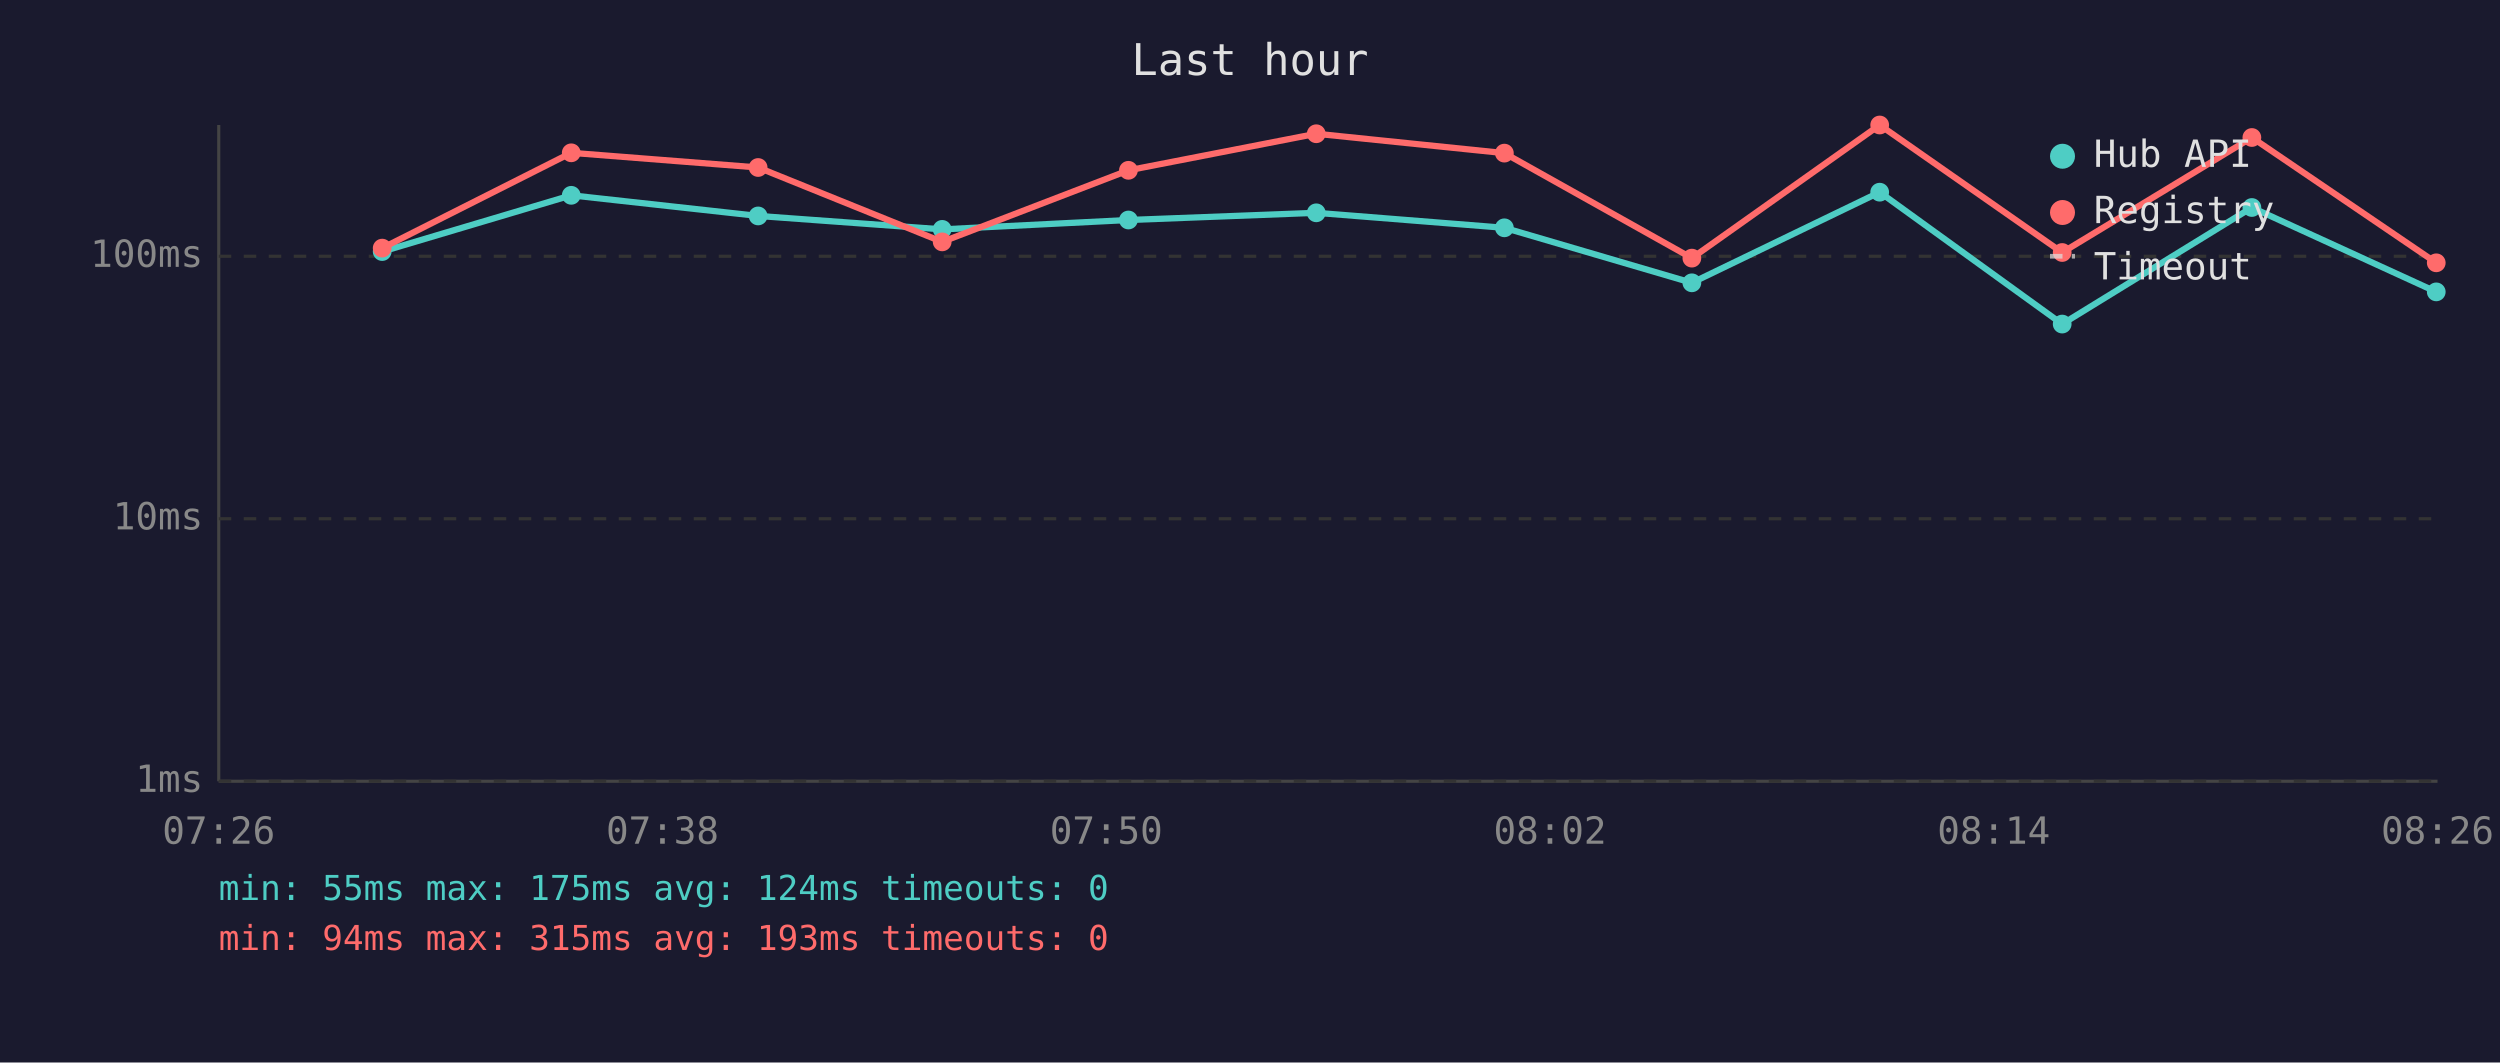
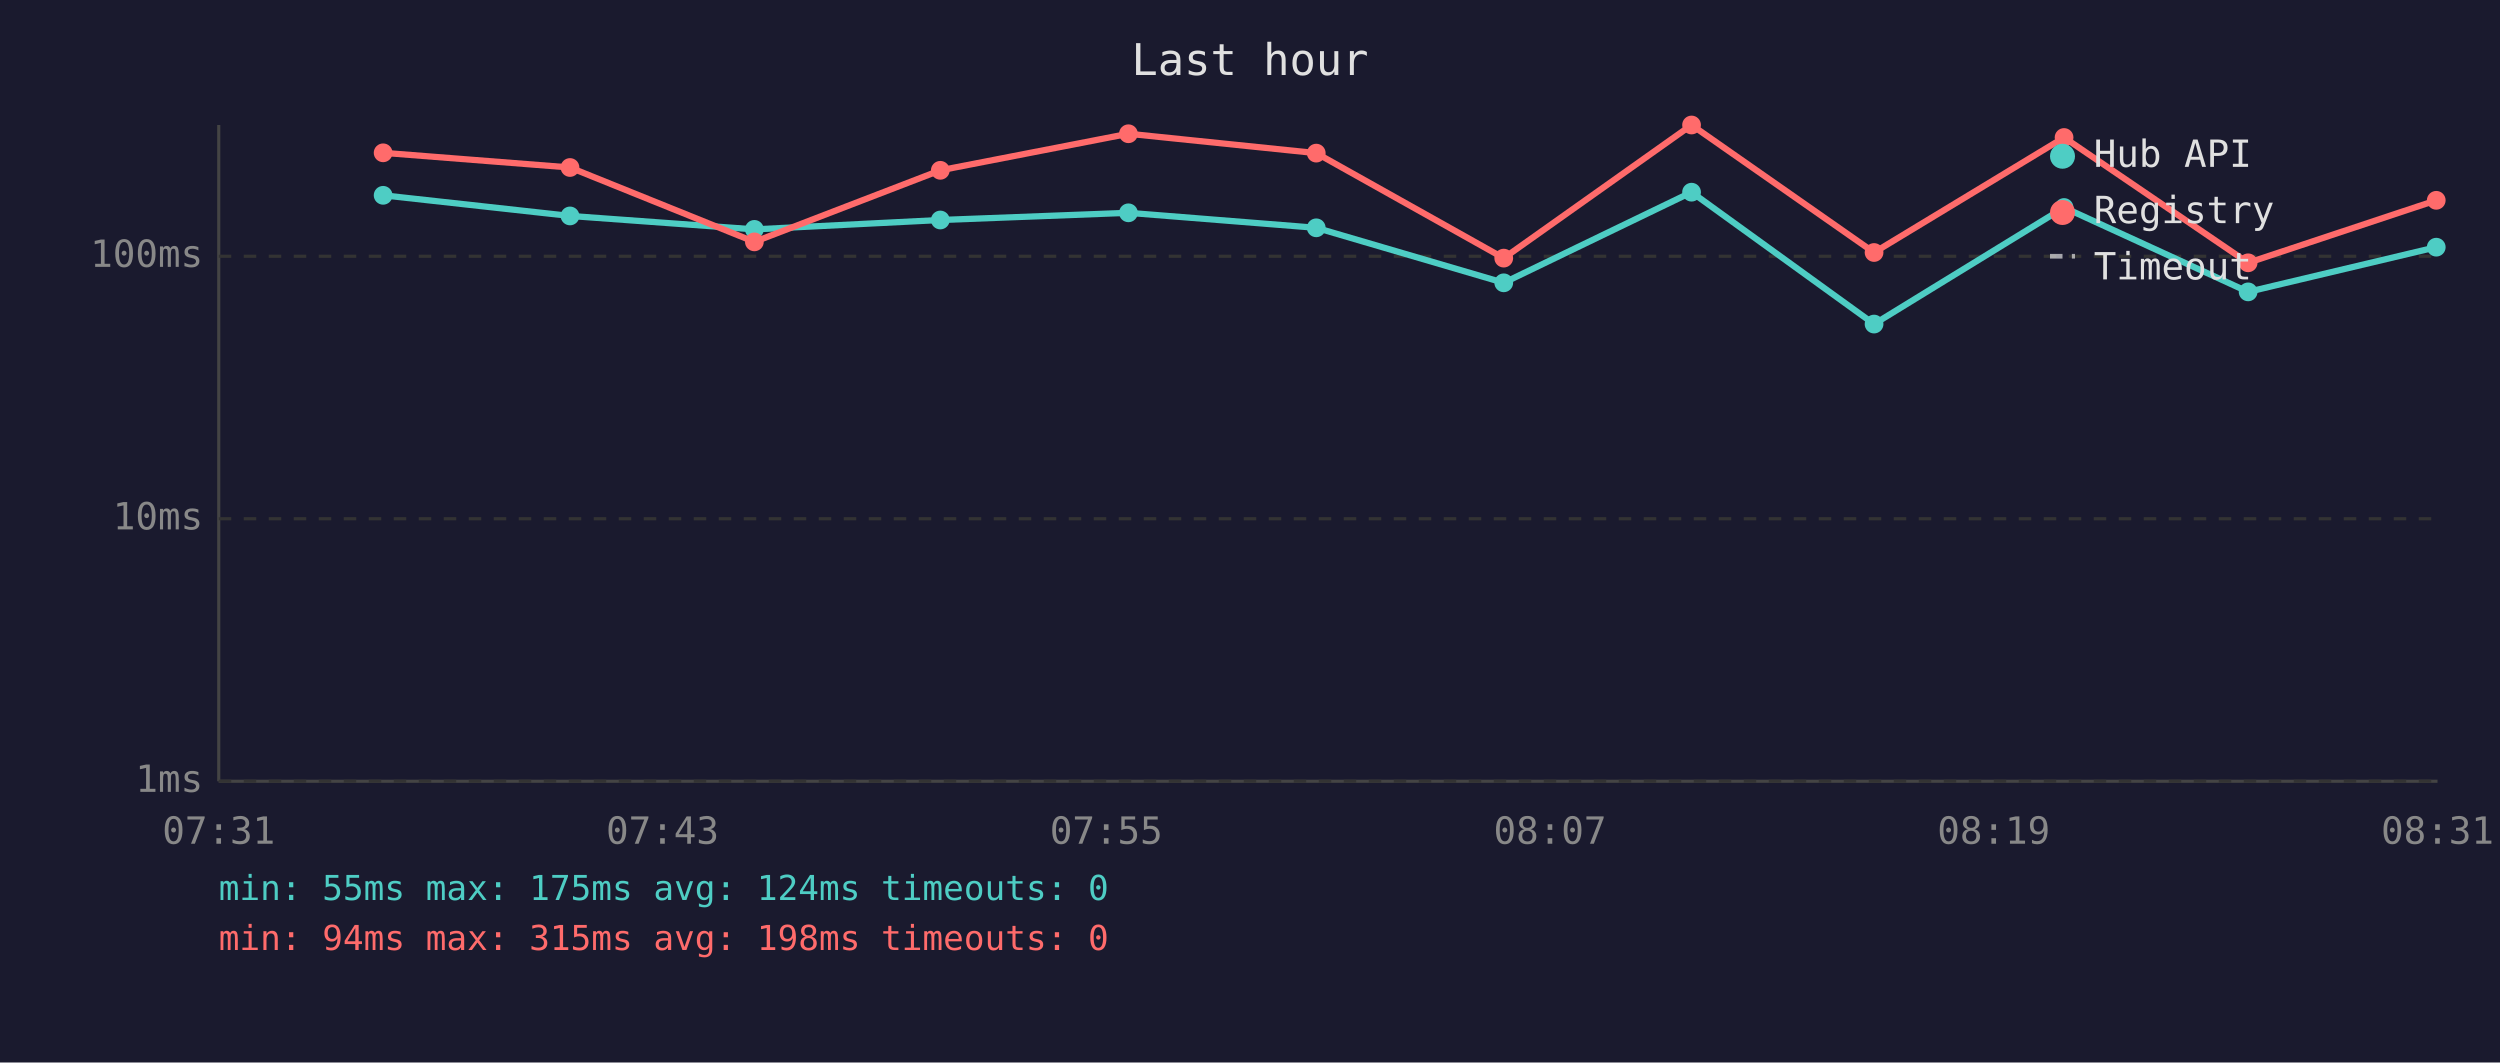
<svg xmlns="http://www.w3.org/2000/svg" viewBox="0 0 800 340" font-family="monospace" font-size="12">
  <rect width="800" height="340" fill="#1a1a2e" />
  <text x="400" y="24" fill="#e0e0e0" font-size="14" text-anchor="middle">Last hour</text>
  <line x1="70" y1="40" x2="70" y2="250" stroke="#444" stroke-width="1" />
  <line x1="70" y1="250" x2="780" y2="250" stroke="#444" stroke-width="1" />
  <line x1="70" y1="250" x2="780" y2="250" stroke="#333" stroke-width="1" stroke-dasharray="4" />
  <text x="65" y="250" fill="#888" text-anchor="end" dominant-baseline="middle">1ms</text>
  <line x1="70" y1="166" x2="780" y2="166" stroke="#333" stroke-width="1" stroke-dasharray="4" />
  <text x="65" y="166" fill="#888" text-anchor="end" dominant-baseline="middle">10ms</text>
  <line x1="70" y1="82" x2="780" y2="82" stroke="#333" stroke-width="1" stroke-dasharray="4" />
  <text x="65" y="82" fill="#888" text-anchor="end" dominant-baseline="middle">100ms</text>
-   <text x="70" y="270" fill="#888" text-anchor="middle">07:26</text>
-   <text x="212" y="270" fill="#888" text-anchor="middle">07:38</text>
-   <text x="354" y="270" fill="#888" text-anchor="middle">07:50</text>
-   <text x="496" y="270" fill="#888" text-anchor="middle">08:02</text>
-   <text x="638" y="270" fill="#888" text-anchor="middle">08:14</text>
-   <text x="780" y="270" fill="#888" text-anchor="middle">08:26</text>
-   <polyline points="122.3,80.5 182.8,62.5 242.6,69.1 301.5,73.4 361.1,70.4 421.2,68.1 481.4,72.9 541.4,90.5 601.5,61.5 659.9,103.7 720.6,66.4 779.6,93.4" fill="none" stroke="#4ecdc4" stroke-width="2" opacity="1" />
-   <circle cx="122.3" cy="80.5" r="3" fill="#4ecdc4" />
-   <circle cx="182.8" cy="62.5" r="3" fill="#4ecdc4" />
-   <circle cx="242.6" cy="69.1" r="3" fill="#4ecdc4" />
-   <circle cx="301.5" cy="73.4" r="3" fill="#4ecdc4" />
-   <circle cx="361.1" cy="70.4" r="3" fill="#4ecdc4" />
-   <circle cx="421.2" cy="68.1" r="3" fill="#4ecdc4" />
-   <circle cx="481.4" cy="72.9" r="3" fill="#4ecdc4" />
-   <circle cx="541.4" cy="90.5" r="3" fill="#4ecdc4" />
-   <circle cx="601.5" cy="61.5" r="3" fill="#4ecdc4" />
-   <circle cx="659.9" cy="103.7" r="3" fill="#4ecdc4" />
-   <circle cx="720.6" cy="66.4" r="3" fill="#4ecdc4" />
-   <circle cx="779.6" cy="93.4" r="3" fill="#4ecdc4" />
-   <polyline points="122.3,79.4 182.8,48.9 242.6,53.6 301.5,77.4 361.1,54.5 421.2,42.8 481.4,49.0 541.4,82.6 601.5,40.0 659.9,80.8 720.6,44.0 779.6,84.1" fill="none" stroke="#ff6b6b" stroke-width="2" opacity="1" />
-   <circle cx="122.3" cy="79.4" r="3" fill="#ff6b6b" />
-   <circle cx="182.8" cy="48.9" r="3" fill="#ff6b6b" />
-   <circle cx="242.6" cy="53.6" r="3" fill="#ff6b6b" />
-   <circle cx="301.5" cy="77.4" r="3" fill="#ff6b6b" />
-   <circle cx="361.1" cy="54.5" r="3" fill="#ff6b6b" />
-   <circle cx="421.2" cy="42.8" r="3" fill="#ff6b6b" />
-   <circle cx="481.4" cy="49.0" r="3" fill="#ff6b6b" />
-   <circle cx="541.4" cy="82.6" r="3" fill="#ff6b6b" />
-   <circle cx="601.5" cy="40.0" r="3" fill="#ff6b6b" />
-   <circle cx="659.9" cy="80.8" r="3" fill="#ff6b6b" />
-   <circle cx="720.6" cy="44.0" r="3" fill="#ff6b6b" />
-   <circle cx="779.6" cy="84.1" r="3" fill="#ff6b6b" />
+   <text x="70" y="270" fill="#888" text-anchor="middle">07:31</text>
+   <text x="212" y="270" fill="#888" text-anchor="middle">07:43</text>
+   <text x="354" y="270" fill="#888" text-anchor="middle">07:55</text>
+   <text x="496" y="270" fill="#888" text-anchor="middle">08:07</text>
+   <text x="638" y="270" fill="#888" text-anchor="middle">08:19</text>
+   <text x="780" y="270" fill="#888" text-anchor="middle">08:31</text>
+   <polyline points="122.6,62.5 182.4,69.1 241.4,73.4 300.9,70.4 361.1,68.1 421.2,72.9 481.2,90.5 541.3,61.5 599.7,103.7 660.5,66.4 719.4,93.4 779.6,79.1" fill="none" stroke="#4ecdc4" stroke-width="2" opacity="1" />
+   <circle cx="122.6" cy="62.5" r="3" fill="#4ecdc4" />
+   <circle cx="182.4" cy="69.1" r="3" fill="#4ecdc4" />
+   <circle cx="241.4" cy="73.4" r="3" fill="#4ecdc4" />
+   <circle cx="300.9" cy="70.4" r="3" fill="#4ecdc4" />
+   <circle cx="361.1" cy="68.1" r="3" fill="#4ecdc4" />
+   <circle cx="421.2" cy="72.9" r="3" fill="#4ecdc4" />
+   <circle cx="481.2" cy="90.5" r="3" fill="#4ecdc4" />
+   <circle cx="541.3" cy="61.5" r="3" fill="#4ecdc4" />
+   <circle cx="599.7" cy="103.7" r="3" fill="#4ecdc4" />
+   <circle cx="660.5" cy="66.4" r="3" fill="#4ecdc4" />
+   <circle cx="719.4" cy="93.4" r="3" fill="#4ecdc4" />
+   <circle cx="779.6" cy="79.1" r="3" fill="#4ecdc4" />
+   <polyline points="122.6,48.9 182.4,53.6 241.4,77.4 300.9,54.5 361.1,42.8 421.2,49.0 481.2,82.6 541.3,40.0 599.7,80.8 660.5,44.0 719.4,84.1 779.6,64.1" fill="none" stroke="#ff6b6b" stroke-width="2" opacity="1" />
+   <circle cx="122.6" cy="48.9" r="3" fill="#ff6b6b" />
+   <circle cx="182.4" cy="53.6" r="3" fill="#ff6b6b" />
+   <circle cx="241.4" cy="77.4" r="3" fill="#ff6b6b" />
+   <circle cx="300.9" cy="54.5" r="3" fill="#ff6b6b" />
+   <circle cx="361.1" cy="42.8" r="3" fill="#ff6b6b" />
+   <circle cx="421.2" cy="49.0" r="3" fill="#ff6b6b" />
+   <circle cx="481.2" cy="82.6" r="3" fill="#ff6b6b" />
+   <circle cx="541.3" cy="40.0" r="3" fill="#ff6b6b" />
+   <circle cx="599.7" cy="80.8" r="3" fill="#ff6b6b" />
+   <circle cx="660.5" cy="44.0" r="3" fill="#ff6b6b" />
+   <circle cx="719.4" cy="84.1" r="3" fill="#ff6b6b" />
+   <circle cx="779.6" cy="64.1" r="3" fill="#ff6b6b" />
  <circle cx="660" cy="50" r="4" fill="#4ecdc4" />
  <text x="670" y="50" fill="#e0e0e0" dominant-baseline="middle">Hub API</text>
  <circle cx="660" cy="68" r="4" fill="#ff6b6b" />
  <text x="670" y="68" fill="#e0e0e0" dominant-baseline="middle">Registry</text>
  <line x1="656" y1="82" x2="664" y2="82" stroke="#e0e0e0" stroke-width="1.5" stroke-dasharray="4,3" opacity="0.7" />
  <text x="670" y="86" fill="#e0e0e0" dominant-baseline="middle">Timeout</text>
  <text x="70" y="288" fill="#4ecdc4" font-size="11">min: 55ms  max: 175ms  avg: 124ms  timeouts: 0</text>
-   <text x="70" y="304" fill="#ff6b6b" font-size="11">min: 94ms  max: 315ms  avg: 193ms  timeouts: 0</text>
+   <text x="70" y="304" fill="#ff6b6b" font-size="11">min: 94ms  max: 315ms  avg: 198ms  timeouts: 0</text>
</svg>
